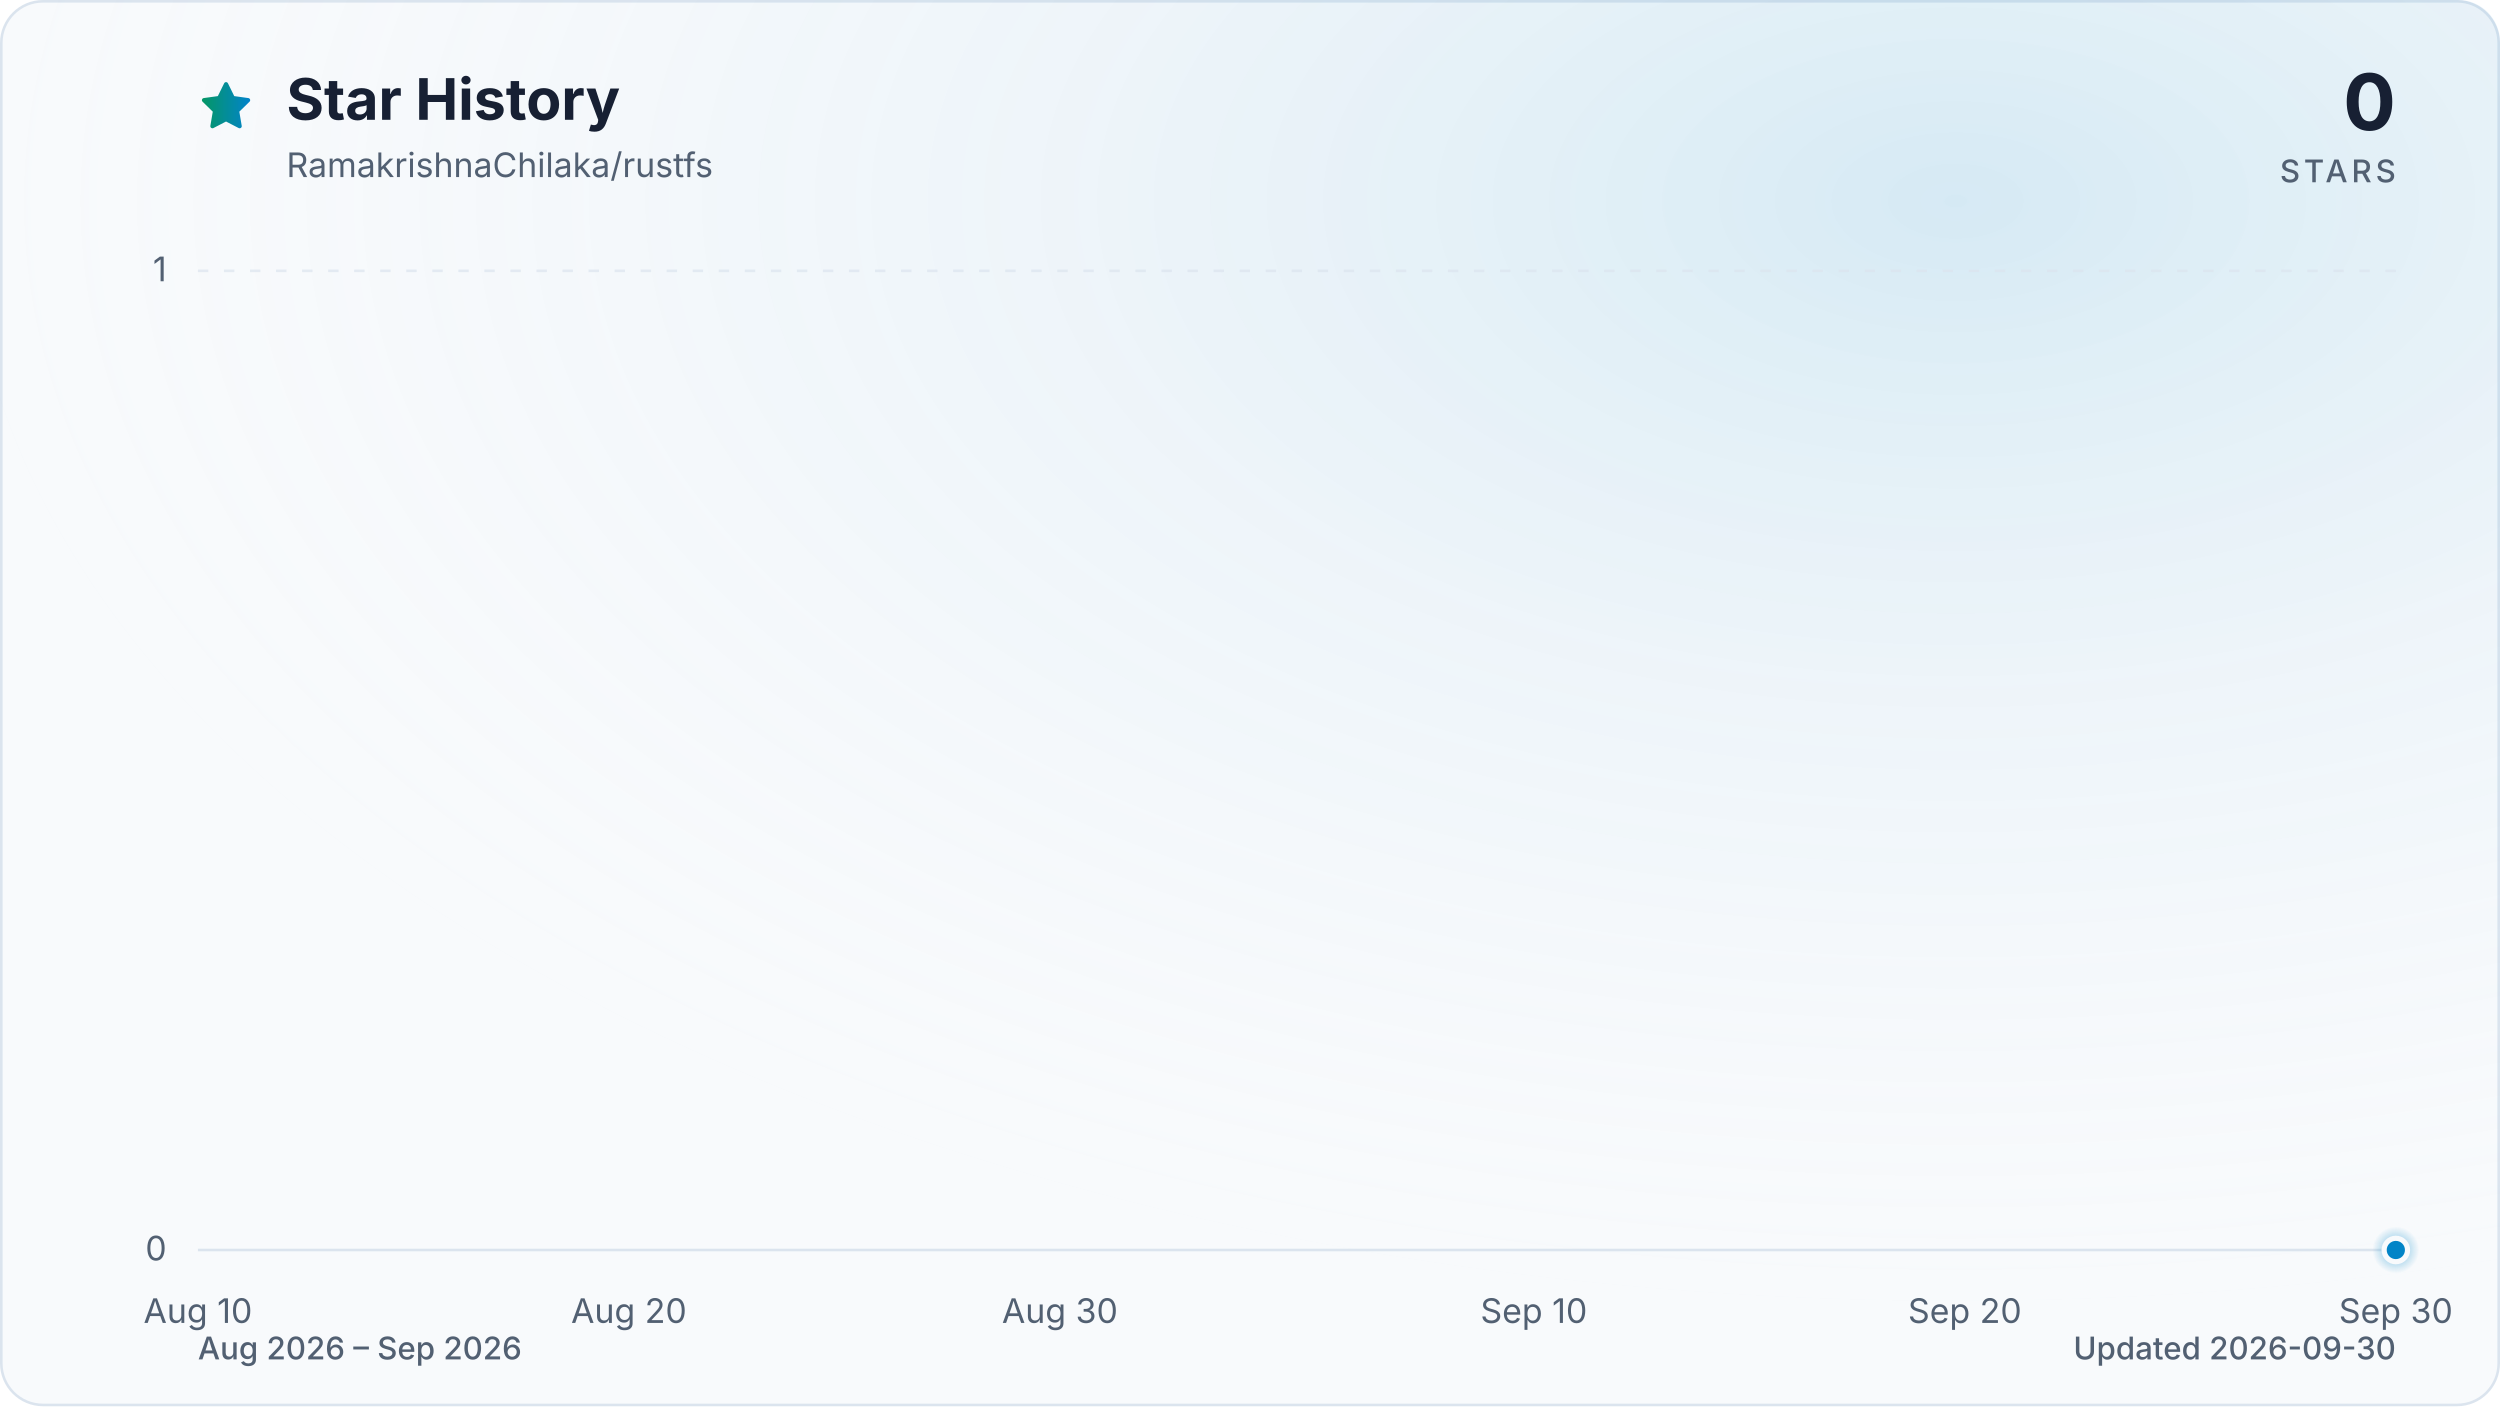
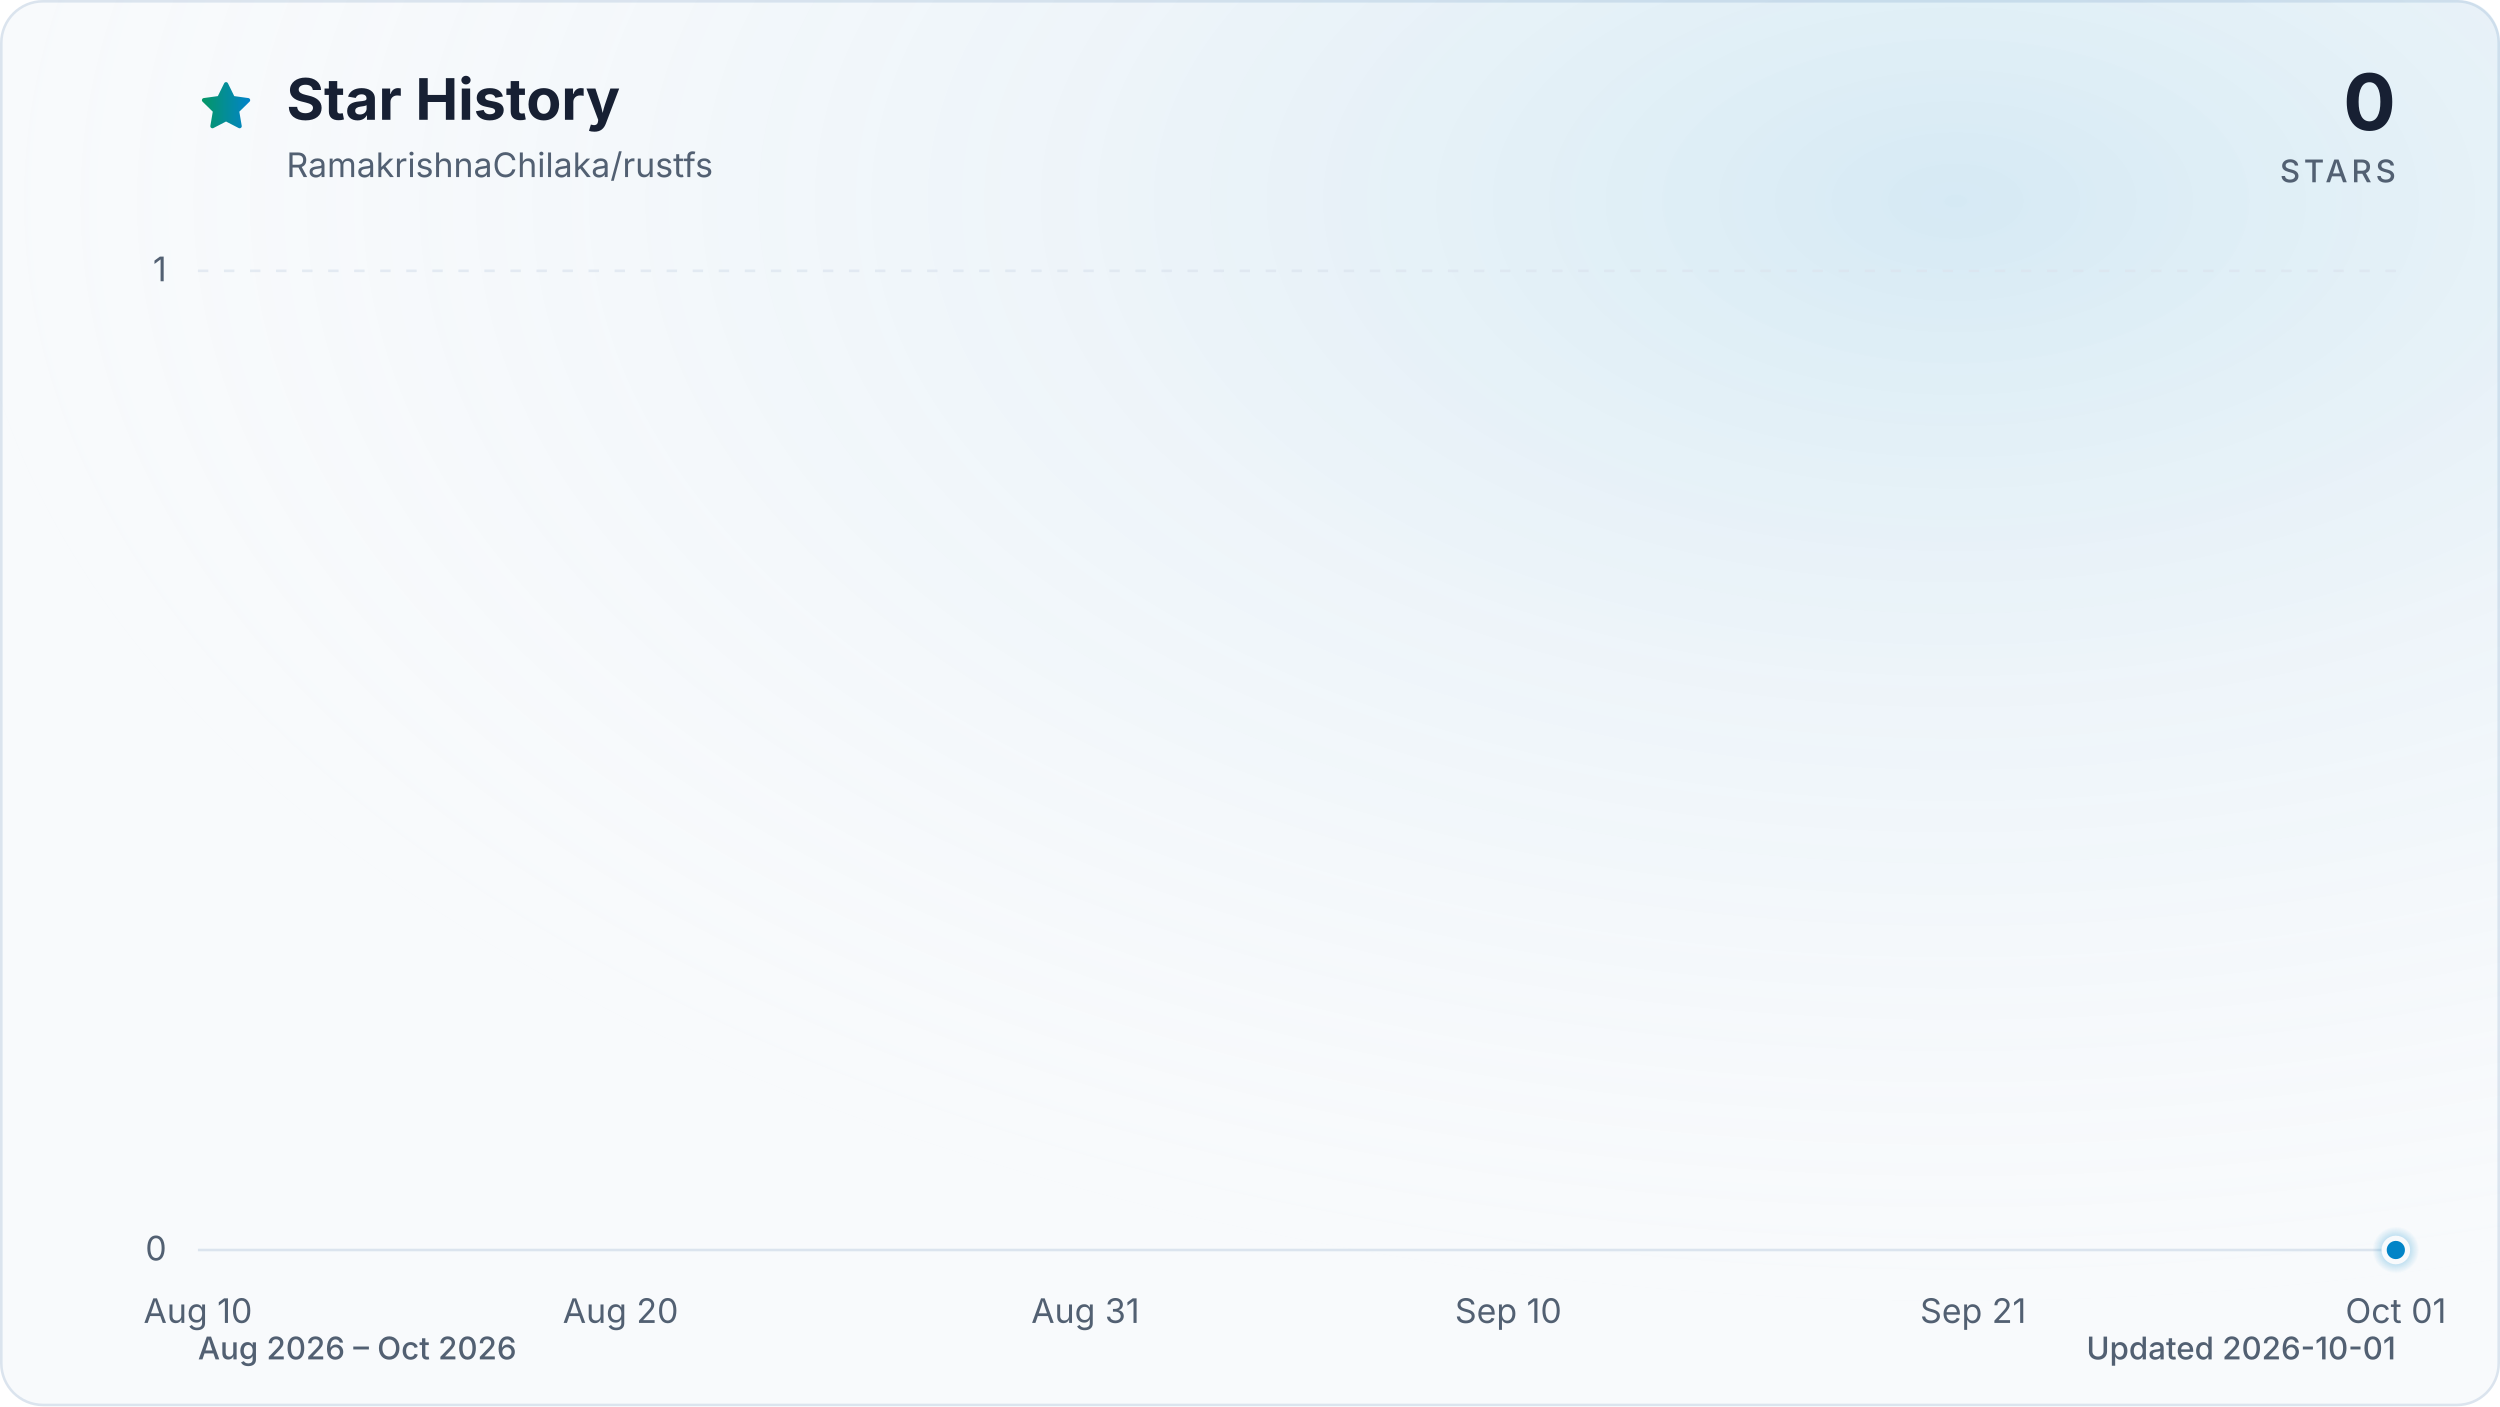
<svg xmlns="http://www.w3.org/2000/svg" viewBox="0 0 960 540" role="img" aria-labelledby="title description" data-style="gradient" data-variant="glow" data-animated="true">
  <defs>
    <linearGradient id="trend" x1="0" y1="0" x2="1" y2="0">
      <stop offset="0%" stop-color="#059669" />
      <stop offset="100%" stop-color="#0284c7" />
    </linearGradient>
    <linearGradient id="area" x1="0" y1="0" x2="0" y2="1">
      <stop offset="0%" stop-color="#059669" stop-opacity="0.30" />
      <stop offset="55%" stop-color="#0284c7" stop-opacity="0.10" />
      <stop offset="100%" stop-color="#0284c7" stop-opacity="0.01" />
    </linearGradient>
    <radialGradient id="marker-halo" cx="50%" cy="50%" r="50%">
      <stop offset="0%" stop-color="#0284c7" stop-opacity="0.55" />
      <stop offset="100%" stop-color="#0284c7" stop-opacity="0" />
    </radialGradient>
    <radialGradient id="surface-glow" cx="78%" cy="14%" r="80%">
      <stop offset="0%" stop-color="#0284c7" stop-opacity="0.14" />
      <stop offset="100%" stop-color="#f8fafc" stop-opacity="0" />
    </radialGradient>
    <filter id="trend-glow" x="-20%" y="-20%" width="140%" height="140%">
      <feGaussianBlur stdDeviation="7" />
    </filter>
  </defs>
  <style>
.trend-enter{transform-box:fill-box;transform-origin:center;animation:trend-enter 520ms cubic-bezier(0.16,1,0.3,1)}
.marker-enter{transform-box:fill-box;transform-origin:center;animation:marker-enter 320ms cubic-bezier(0.16,1,0.3,1) 200ms both}
.marker-pulse{transform-box:fill-box;transform-origin:center;animation:marker-pulse 2.6s ease-out infinite}
@keyframes trend-enter{from{opacity:.35;transform:translateY(10px)}to{opacity:1;transform:translateY(0)}}
@keyframes marker-enter{from{opacity:0;transform:scale(.4)}to{opacity:1;transform:scale(1)}}
@keyframes marker-pulse{0%{opacity:.5;transform:scale(.7)}70%,100%{opacity:0;transform:scale(2.1)}}
@media (prefers-reduced-motion:reduce){.trend-enter,.marker-enter,.marker-pulse{animation:none!important}}
@media (prefers-reduced-motion:reduce){.marker-pulse{opacity:0}}
</style>
  <rect x="0.5" y="0.5" width="959" height="539" fill="#f8fafc" stroke="#dbe4ee" stroke-width="1" rx="16" />
  <rect width="960" height="540" fill="url(#surface-glow)" rx="16" />
  <path d="M12 2.6l2.9 5.9 6.5.9-4.7 4.6 1.1 6.5-5.8-3-5.8 3 1.1-6.5-4.7-4.6 6.5-.9L12 2.6Z" transform="translate(76 30) scale(.9)" fill="url(#trend)" stroke="url(#trend)" stroke-width="1.8" stroke-linejoin="round" aria-hidden="true" />
  <text x="110" y="46" fill="#172033" font-family="ui-sans-serif, system-ui, -apple-system, BlinkMacSystemFont, 'Segoe UI', sans-serif" font-size="22" font-weight="700">Star History</text>
  <text x="110" y="68" fill="#526072" font-family="ui-sans-serif, system-ui, -apple-system, BlinkMacSystemFont, 'Segoe UI', sans-serif" font-size="13">RamakrishnaChilaka/rustfs</text>
  <text x="920" y="50" fill="#172033" font-family="ui-sans-serif, system-ui, -apple-system, BlinkMacSystemFont, 'Segoe UI', sans-serif" font-size="30" font-weight="700" text-anchor="end">0</text>
  <text x="920" y="70" fill="#526072" font-family="ui-sans-serif, system-ui, -apple-system, BlinkMacSystemFont, 'Segoe UI', sans-serif" font-size="12" font-weight="500" letter-spacing="1.5" text-anchor="end">STARS</text>
  <line x1="76" y1="480.0" x2="920" y2="480.0" stroke="#dbe4ee" stroke-width="1" stroke-dasharray="0" opacity="1" />
  <text x="64" y="484.0" fill="#526072" font-family="ui-sans-serif, system-ui, -apple-system, BlinkMacSystemFont, 'Segoe UI', sans-serif" font-size="13" text-anchor="end">0</text>
  <line x1="76" y1="104.0" x2="920" y2="104.0" stroke="#dbe4ee" stroke-width="1" stroke-dasharray="4 6" opacity="0.7" />
  <text x="64" y="108.0" fill="#526072" font-family="ui-sans-serif, system-ui, -apple-system, BlinkMacSystemFont, 'Segoe UI', sans-serif" font-size="13" text-anchor="end">1</text>
  <text x="76.0" y="508" fill="#526072" font-family="ui-sans-serif, system-ui, -apple-system, BlinkMacSystemFont, 'Segoe UI', sans-serif" font-size="13" text-anchor="middle">Aug 10</text>
-   <text x="241.5" y="508" fill="#526072" font-family="ui-sans-serif, system-ui, -apple-system, BlinkMacSystemFont, 'Segoe UI', sans-serif" font-size="13" text-anchor="middle">Aug 20</text>
-   <text x="407.0" y="508" fill="#526072" font-family="ui-sans-serif, system-ui, -apple-system, BlinkMacSystemFont, 'Segoe UI', sans-serif" font-size="13" text-anchor="middle">Aug 30</text>
-   <text x="589.0" y="508" fill="#526072" font-family="ui-sans-serif, system-ui, -apple-system, BlinkMacSystemFont, 'Segoe UI', sans-serif" font-size="13" text-anchor="middle">Sep 10</text>
-   <text x="754.5" y="508" fill="#526072" font-family="ui-sans-serif, system-ui, -apple-system, BlinkMacSystemFont, 'Segoe UI', sans-serif" font-size="13" text-anchor="middle">Sep 20</text>
-   <text x="920.0" y="508" fill="#526072" font-family="ui-sans-serif, system-ui, -apple-system, BlinkMacSystemFont, 'Segoe UI', sans-serif" font-size="13" text-anchor="middle">Sep 30</text>
+   <text x="238.3" y="508" fill="#526072" font-family="ui-sans-serif, system-ui, -apple-system, BlinkMacSystemFont, 'Segoe UI', sans-serif" font-size="13" text-anchor="middle">Aug 20</text>
+   <text x="416.8" y="508" fill="#526072" font-family="ui-sans-serif, system-ui, -apple-system, BlinkMacSystemFont, 'Segoe UI', sans-serif" font-size="13" text-anchor="middle">Aug 31</text>
+   <text x="579.2" y="508" fill="#526072" font-family="ui-sans-serif, system-ui, -apple-system, BlinkMacSystemFont, 'Segoe UI', sans-serif" font-size="13" text-anchor="middle">Sep 10</text>
+   <text x="757.7" y="508" fill="#526072" font-family="ui-sans-serif, system-ui, -apple-system, BlinkMacSystemFont, 'Segoe UI', sans-serif" font-size="13" text-anchor="middle">Sep 21</text>
+   <text x="920.0" y="508" fill="#526072" font-family="ui-sans-serif, system-ui, -apple-system, BlinkMacSystemFont, 'Segoe UI', sans-serif" font-size="13" text-anchor="middle">Oct 01</text>
  <g class="trend-enter">
-     <path d="M 76.0 480.0 C 81.5 480.0, 87.0 480.0, 92.5 480.0 C 98.1 480.0, 103.6 480.0, 109.1 480.0 C 114.6 480.0, 120.1 480.0, 125.6 480.0 C 131.2 480.0, 136.7 480.0, 142.2 480.0 C 147.7 480.0, 153.2 480.0, 158.7 480.0 C 164.3 480.0, 169.8 480.0, 175.3 480.0 C 180.8 480.0, 186.3 480.0, 191.8 480.0 C 197.4 480.0, 202.9 480.0, 208.4 480.0 C 213.9 480.0, 219.4 480.0, 224.9 480.0 C 230.5 480.0, 236.0 480.0, 241.5 480.0 C 247.0 480.0, 252.5 480.0, 258.0 480.0 C 263.6 480.0, 269.1 480.0, 274.6 480.0 C 280.1 480.0, 285.6 480.0, 291.1 480.0 C 296.7 480.0, 302.2 480.0, 307.7 480.0 C 313.2 480.0, 318.7 480.0, 324.2 480.0 C 329.8 480.0, 335.3 480.0, 340.8 480.0 C 346.3 480.0, 351.8 480.0, 357.3 480.0 C 362.8 480.0, 368.4 480.0, 373.9 480.0 C 379.4 480.0, 384.9 480.0, 390.4 480.0 C 395.9 480.0, 401.5 480.0, 407.0 480.0 C 412.5 480.0, 418.0 480.0, 423.5 480.0 C 429.0 480.0, 434.6 480.0, 440.1 480.0 C 445.6 480.0, 451.1 480.0, 456.6 480.0 C 462.1 480.0, 467.7 480.0, 473.2 480.0 C 478.7 480.0, 484.2 480.0, 489.7 480.0 C 495.2 480.0, 500.8 480.0, 506.3 480.0 C 511.8 480.0, 517.3 480.0, 522.8 480.0 C 528.3 480.0, 533.9 480.0, 539.4 480.0 C 544.9 480.0, 550.4 480.0, 555.9 480.0 C 561.4 480.0, 567.0 480.0, 572.5 480.0 C 578.0 480.0, 583.5 480.0, 589.0 480.0 C 594.5 480.0, 600.1 480.0, 605.6 480.0 C 611.1 480.0, 616.6 480.0, 622.1 480.0 C 627.6 480.0, 633.2 480.0, 638.7 480.0 C 644.2 480.0, 649.7 480.0, 655.2 480.0 C 660.7 480.0, 666.2 480.0, 671.8 480.0 C 677.3 480.0, 682.8 480.0, 688.3 480.0 C 693.8 480.0, 699.3 480.0, 704.9 480.0 C 710.4 480.0, 715.9 480.0, 721.4 480.0 C 726.9 480.0, 732.4 480.0, 738.0 480.0 C 743.5 480.0, 749.0 480.0, 754.5 480.0 C 760.0 480.0, 765.5 480.0, 771.1 480.0 C 776.6 480.0, 782.1 480.0, 787.6 480.0 C 793.1 480.0, 798.6 480.0, 804.2 480.0 C 809.7 480.0, 815.2 480.0, 820.7 480.0 C 826.2 480.0, 831.7 480.0, 837.3 480.0 C 842.8 480.0, 848.3 480.0, 853.8 480.0 C 859.3 480.0, 864.8 480.0, 870.4 480.0 C 875.9 480.0, 881.4 480.0, 886.9 480.0 C 892.4 480.0, 897.9 480.0, 903.5 480.0 C 909.0 480.0, 914.5 480.0, 920.0 480.0 L 920.0 480.0 L 76.0 480.0 Z" fill="url(#area)" />
-     <path d="M 76.0 480.0 C 81.5 480.0, 87.0 480.0, 92.5 480.0 C 98.1 480.0, 103.6 480.0, 109.1 480.0 C 114.6 480.0, 120.1 480.0, 125.6 480.0 C 131.2 480.0, 136.7 480.0, 142.2 480.0 C 147.7 480.0, 153.2 480.0, 158.7 480.0 C 164.3 480.0, 169.8 480.0, 175.3 480.0 C 180.8 480.0, 186.3 480.0, 191.8 480.0 C 197.4 480.0, 202.9 480.0, 208.4 480.0 C 213.9 480.0, 219.4 480.0, 224.9 480.0 C 230.5 480.0, 236.0 480.0, 241.5 480.0 C 247.0 480.0, 252.5 480.0, 258.0 480.0 C 263.6 480.0, 269.1 480.0, 274.6 480.0 C 280.1 480.0, 285.6 480.0, 291.1 480.0 C 296.7 480.0, 302.2 480.0, 307.7 480.0 C 313.2 480.0, 318.7 480.0, 324.2 480.0 C 329.8 480.0, 335.3 480.0, 340.8 480.0 C 346.3 480.0, 351.8 480.0, 357.3 480.0 C 362.8 480.0, 368.4 480.0, 373.9 480.0 C 379.4 480.0, 384.9 480.0, 390.4 480.0 C 395.9 480.0, 401.5 480.0, 407.0 480.0 C 412.5 480.0, 418.0 480.0, 423.5 480.0 C 429.0 480.0, 434.6 480.0, 440.1 480.0 C 445.6 480.0, 451.1 480.0, 456.6 480.0 C 462.1 480.0, 467.7 480.0, 473.2 480.0 C 478.7 480.0, 484.2 480.0, 489.7 480.0 C 495.2 480.0, 500.8 480.0, 506.3 480.0 C 511.8 480.0, 517.3 480.0, 522.8 480.0 C 528.3 480.0, 533.9 480.0, 539.4 480.0 C 544.9 480.0, 550.4 480.0, 555.9 480.0 C 561.4 480.0, 567.0 480.0, 572.5 480.0 C 578.0 480.0, 583.5 480.0, 589.0 480.0 C 594.5 480.0, 600.1 480.0, 605.6 480.0 C 611.1 480.0, 616.6 480.0, 622.1 480.0 C 627.6 480.0, 633.2 480.0, 638.7 480.0 C 644.2 480.0, 649.7 480.0, 655.2 480.0 C 660.7 480.0, 666.2 480.0, 671.8 480.0 C 677.3 480.0, 682.8 480.0, 688.3 480.0 C 693.8 480.0, 699.3 480.0, 704.9 480.0 C 710.4 480.0, 715.9 480.0, 721.4 480.0 C 726.9 480.0, 732.4 480.0, 738.0 480.0 C 743.5 480.0, 749.0 480.0, 754.5 480.0 C 760.0 480.0, 765.5 480.0, 771.1 480.0 C 776.6 480.0, 782.1 480.0, 787.6 480.0 C 793.1 480.0, 798.6 480.0, 804.2 480.0 C 809.7 480.0, 815.2 480.0, 820.7 480.0 C 826.2 480.0, 831.7 480.0, 837.3 480.0 C 842.8 480.0, 848.3 480.0, 853.8 480.0 C 859.3 480.0, 864.8 480.0, 870.4 480.0 C 875.9 480.0, 881.4 480.0, 886.9 480.0 C 892.4 480.0, 897.9 480.0, 903.5 480.0 C 909.0 480.0, 914.5 480.0, 920.0 480.0" fill="none" stroke="url(#trend)" stroke-width="12" stroke-linecap="round" stroke-linejoin="round" opacity="0.16" filter="url(#trend-glow)" />
-     <path d="M 76.0 480.0 C 81.5 480.0, 87.0 480.0, 92.5 480.0 C 98.1 480.0, 103.6 480.0, 109.1 480.0 C 114.6 480.0, 120.1 480.0, 125.6 480.0 C 131.2 480.0, 136.7 480.0, 142.2 480.0 C 147.7 480.0, 153.2 480.0, 158.7 480.0 C 164.3 480.0, 169.8 480.0, 175.3 480.0 C 180.8 480.0, 186.3 480.0, 191.8 480.0 C 197.4 480.0, 202.9 480.0, 208.4 480.0 C 213.9 480.0, 219.4 480.0, 224.9 480.0 C 230.5 480.0, 236.0 480.0, 241.5 480.0 C 247.0 480.0, 252.5 480.0, 258.0 480.0 C 263.6 480.0, 269.1 480.0, 274.6 480.0 C 280.1 480.0, 285.6 480.0, 291.1 480.0 C 296.7 480.0, 302.2 480.0, 307.7 480.0 C 313.2 480.0, 318.7 480.0, 324.2 480.0 C 329.8 480.0, 335.3 480.0, 340.8 480.0 C 346.3 480.0, 351.8 480.0, 357.3 480.0 C 362.8 480.0, 368.4 480.0, 373.9 480.0 C 379.4 480.0, 384.9 480.0, 390.4 480.0 C 395.9 480.0, 401.5 480.0, 407.0 480.0 C 412.5 480.0, 418.0 480.0, 423.5 480.0 C 429.0 480.0, 434.6 480.0, 440.1 480.0 C 445.6 480.0, 451.1 480.0, 456.6 480.0 C 462.1 480.0, 467.7 480.0, 473.2 480.0 C 478.7 480.0, 484.2 480.0, 489.7 480.0 C 495.2 480.0, 500.8 480.0, 506.3 480.0 C 511.8 480.0, 517.3 480.0, 522.8 480.0 C 528.3 480.0, 533.9 480.0, 539.4 480.0 C 544.9 480.0, 550.4 480.0, 555.9 480.0 C 561.4 480.0, 567.0 480.0, 572.5 480.0 C 578.0 480.0, 583.5 480.0, 589.0 480.0 C 594.5 480.0, 600.1 480.0, 605.6 480.0 C 611.1 480.0, 616.6 480.0, 622.1 480.0 C 627.6 480.0, 633.2 480.0, 638.7 480.0 C 644.2 480.0, 649.7 480.0, 655.2 480.0 C 660.7 480.0, 666.2 480.0, 671.8 480.0 C 677.3 480.0, 682.8 480.0, 688.3 480.0 C 693.8 480.0, 699.3 480.0, 704.9 480.0 C 710.4 480.0, 715.9 480.0, 721.4 480.0 C 726.9 480.0, 732.4 480.0, 738.0 480.0 C 743.5 480.0, 749.0 480.0, 754.5 480.0 C 760.0 480.0, 765.5 480.0, 771.1 480.0 C 776.6 480.0, 782.1 480.0, 787.6 480.0 C 793.1 480.0, 798.6 480.0, 804.2 480.0 C 809.7 480.0, 815.2 480.0, 820.7 480.0 C 826.2 480.0, 831.7 480.0, 837.3 480.0 C 842.8 480.0, 848.3 480.0, 853.8 480.0 C 859.3 480.0, 864.8 480.0, 870.4 480.0 C 875.9 480.0, 881.4 480.0, 886.9 480.0 C 892.4 480.0, 897.9 480.0, 903.5 480.0 C 909.0 480.0, 914.5 480.0, 920.0 480.0" fill="none" stroke="url(#trend)" stroke-width="3" stroke-linecap="round" stroke-linejoin="round" />
+     <path d="M 76.0 480.0 C 81.4 480.0, 86.8 480.0, 92.2 480.0 C 97.6 480.0, 103.1 480.0, 108.5 480.0 C 113.9 480.0, 119.3 480.0, 124.7 480.0 C 130.1 480.0, 135.5 480.0, 140.9 480.0 C 146.3 480.0, 151.7 480.0, 157.2 480.0 C 162.6 480.0, 168.0 480.0, 173.4 480.0 C 178.8 480.0, 184.2 480.0, 189.6 480.0 C 195.0 480.0, 200.4 480.0, 205.8 480.0 C 211.3 480.0, 216.7 480.0, 222.1 480.0 C 227.5 480.0, 232.9 480.0, 238.3 480.0 C 243.7 480.0, 249.1 480.0, 254.5 480.0 C 259.9 480.0, 265.4 480.0, 270.8 480.0 C 276.2 480.0, 281.6 480.0, 287.0 480.0 C 292.4 480.0, 297.8 480.0, 303.2 480.0 C 308.6 480.0, 314.1 480.0, 319.5 480.0 C 324.9 480.0, 330.3 480.0, 335.7 480.0 C 341.1 480.0, 346.5 480.0, 351.9 480.0 C 357.3 480.0, 362.7 480.0, 368.2 480.0 C 373.6 480.0, 379.0 480.0, 384.4 480.0 C 389.8 480.0, 395.2 480.0, 400.6 480.0 C 406.0 480.0, 411.4 480.0, 416.8 480.0 C 422.3 480.0, 427.7 480.0, 433.1 480.0 C 438.5 480.0, 443.9 480.0, 449.3 480.0 C 454.7 480.0, 460.1 480.0, 465.5 480.0 C 470.9 480.0, 476.4 480.0, 481.8 480.0 C 487.2 480.0, 492.6 480.0, 498.0 480.0 C 503.4 480.0, 508.8 480.0, 514.2 480.0 C 519.6 480.0, 525.1 480.0, 530.5 480.0 C 535.9 480.0, 541.3 480.0, 546.7 480.0 C 552.1 480.0, 557.5 480.0, 562.9 480.0 C 568.3 480.0, 573.7 480.0, 579.2 480.0 C 584.6 480.0, 590.0 480.0, 595.4 480.0 C 600.8 480.0, 606.2 480.0, 611.6 480.0 C 617.0 480.0, 622.4 480.0, 627.8 480.0 C 633.3 480.0, 638.7 480.0, 644.1 480.0 C 649.5 480.0, 654.9 480.0, 660.3 480.0 C 665.7 480.0, 671.1 480.0, 676.5 480.0 C 681.9 480.0, 687.4 480.0, 692.8 480.0 C 698.2 480.0, 703.6 480.0, 709.0 480.0 C 714.4 480.0, 719.8 480.0, 725.2 480.0 C 730.6 480.0, 736.1 480.0, 741.5 480.0 C 746.9 480.0, 752.3 480.0, 757.7 480.0 C 763.1 480.0, 768.5 480.0, 773.9 480.0 C 779.3 480.0, 784.7 480.0, 790.2 480.0 C 795.6 480.0, 801.0 480.0, 806.4 480.0 C 811.8 480.0, 817.2 480.0, 822.6 480.0 C 828.0 480.0, 833.4 480.0, 838.8 480.0 C 844.3 480.0, 849.7 480.0, 855.1 480.0 C 860.5 480.0, 865.9 480.0, 871.3 480.0 C 876.7 480.0, 882.1 480.0, 887.5 480.0 C 892.9 480.0, 898.4 480.0, 903.8 480.0 C 909.2 480.0, 914.6 480.0, 920.0 480.0 L 920.0 480.0 L 76.0 480.0 Z" fill="url(#area)" />
+     <path d="M 76.0 480.0 C 81.4 480.0, 86.8 480.0, 92.2 480.0 C 97.6 480.0, 103.1 480.0, 108.5 480.0 C 113.9 480.0, 119.3 480.0, 124.7 480.0 C 130.1 480.0, 135.5 480.0, 140.9 480.0 C 146.3 480.0, 151.7 480.0, 157.2 480.0 C 162.6 480.0, 168.0 480.0, 173.4 480.0 C 178.8 480.0, 184.2 480.0, 189.6 480.0 C 195.0 480.0, 200.4 480.0, 205.8 480.0 C 211.3 480.0, 216.7 480.0, 222.1 480.0 C 227.5 480.0, 232.9 480.0, 238.3 480.0 C 243.7 480.0, 249.1 480.0, 254.5 480.0 C 259.9 480.0, 265.4 480.0, 270.8 480.0 C 276.2 480.0, 281.6 480.0, 287.0 480.0 C 292.4 480.0, 297.8 480.0, 303.2 480.0 C 308.6 480.0, 314.1 480.0, 319.5 480.0 C 324.9 480.0, 330.3 480.0, 335.7 480.0 C 341.1 480.0, 346.5 480.0, 351.9 480.0 C 357.3 480.0, 362.7 480.0, 368.2 480.0 C 373.6 480.0, 379.0 480.0, 384.4 480.0 C 389.8 480.0, 395.2 480.0, 400.6 480.0 C 406.0 480.0, 411.4 480.0, 416.8 480.0 C 422.3 480.0, 427.7 480.0, 433.1 480.0 C 438.5 480.0, 443.9 480.0, 449.3 480.0 C 454.7 480.0, 460.1 480.0, 465.5 480.0 C 470.9 480.0, 476.4 480.0, 481.8 480.0 C 487.2 480.0, 492.6 480.0, 498.0 480.0 C 503.4 480.0, 508.8 480.0, 514.2 480.0 C 519.6 480.0, 525.1 480.0, 530.5 480.0 C 535.9 480.0, 541.3 480.0, 546.7 480.0 C 552.1 480.0, 557.5 480.0, 562.9 480.0 C 568.3 480.0, 573.7 480.0, 579.2 480.0 C 584.6 480.0, 590.0 480.0, 595.4 480.0 C 600.8 480.0, 606.2 480.0, 611.6 480.0 C 617.0 480.0, 622.4 480.0, 627.8 480.0 C 633.3 480.0, 638.7 480.0, 644.1 480.0 C 649.5 480.0, 654.9 480.0, 660.3 480.0 C 665.7 480.0, 671.1 480.0, 676.5 480.0 C 681.9 480.0, 687.4 480.0, 692.8 480.0 C 698.2 480.0, 703.6 480.0, 709.0 480.0 C 714.4 480.0, 719.8 480.0, 725.2 480.0 C 730.6 480.0, 736.1 480.0, 741.5 480.0 C 746.9 480.0, 752.3 480.0, 757.7 480.0 C 763.1 480.0, 768.5 480.0, 773.9 480.0 C 779.3 480.0, 784.7 480.0, 790.2 480.0 C 795.6 480.0, 801.0 480.0, 806.4 480.0 C 811.8 480.0, 817.2 480.0, 822.6 480.0 C 828.0 480.0, 833.4 480.0, 838.8 480.0 C 844.3 480.0, 849.7 480.0, 855.1 480.0 C 860.5 480.0, 865.9 480.0, 871.3 480.0 C 876.7 480.0, 882.1 480.0, 887.5 480.0 C 892.9 480.0, 898.4 480.0, 903.8 480.0 C 909.2 480.0, 914.6 480.0, 920.0 480.0" fill="none" stroke="url(#trend)" stroke-width="12" stroke-linecap="round" stroke-linejoin="round" opacity="0.16" filter="url(#trend-glow)" />
+     <path d="M 76.0 480.0 C 81.4 480.0, 86.8 480.0, 92.2 480.0 C 97.6 480.0, 103.1 480.0, 108.5 480.0 C 113.9 480.0, 119.3 480.0, 124.7 480.0 C 130.1 480.0, 135.5 480.0, 140.9 480.0 C 146.3 480.0, 151.7 480.0, 157.2 480.0 C 162.6 480.0, 168.0 480.0, 173.4 480.0 C 178.8 480.0, 184.2 480.0, 189.6 480.0 C 195.0 480.0, 200.4 480.0, 205.8 480.0 C 211.3 480.0, 216.7 480.0, 222.1 480.0 C 227.5 480.0, 232.9 480.0, 238.3 480.0 C 243.7 480.0, 249.1 480.0, 254.5 480.0 C 259.9 480.0, 265.4 480.0, 270.8 480.0 C 276.2 480.0, 281.6 480.0, 287.0 480.0 C 292.4 480.0, 297.8 480.0, 303.2 480.0 C 308.6 480.0, 314.1 480.0, 319.5 480.0 C 324.9 480.0, 330.3 480.0, 335.7 480.0 C 341.1 480.0, 346.5 480.0, 351.9 480.0 C 357.3 480.0, 362.7 480.0, 368.2 480.0 C 373.6 480.0, 379.0 480.0, 384.4 480.0 C 389.8 480.0, 395.2 480.0, 400.6 480.0 C 406.0 480.0, 411.4 480.0, 416.8 480.0 C 422.3 480.0, 427.7 480.0, 433.1 480.0 C 438.5 480.0, 443.9 480.0, 449.3 480.0 C 454.7 480.0, 460.1 480.0, 465.5 480.0 C 470.9 480.0, 476.4 480.0, 481.8 480.0 C 487.2 480.0, 492.6 480.0, 498.0 480.0 C 503.4 480.0, 508.8 480.0, 514.2 480.0 C 519.6 480.0, 525.1 480.0, 530.5 480.0 C 535.9 480.0, 541.3 480.0, 546.7 480.0 C 552.1 480.0, 557.5 480.0, 562.9 480.0 C 568.3 480.0, 573.7 480.0, 579.2 480.0 C 584.6 480.0, 590.0 480.0, 595.4 480.0 C 600.8 480.0, 606.2 480.0, 611.6 480.0 C 617.0 480.0, 622.4 480.0, 627.8 480.0 C 633.3 480.0, 638.7 480.0, 644.1 480.0 C 649.5 480.0, 654.9 480.0, 660.3 480.0 C 665.7 480.0, 671.1 480.0, 676.5 480.0 C 681.9 480.0, 687.4 480.0, 692.8 480.0 C 698.2 480.0, 703.6 480.0, 709.0 480.0 C 714.4 480.0, 719.8 480.0, 725.2 480.0 C 730.6 480.0, 736.1 480.0, 741.5 480.0 C 746.9 480.0, 752.3 480.0, 757.7 480.0 C 763.1 480.0, 768.5 480.0, 773.9 480.0 C 779.3 480.0, 784.7 480.0, 790.2 480.0 C 795.6 480.0, 801.0 480.0, 806.4 480.0 C 811.8 480.0, 817.2 480.0, 822.6 480.0 C 828.0 480.0, 833.4 480.0, 838.8 480.0 C 844.3 480.0, 849.7 480.0, 855.1 480.0 C 860.5 480.0, 865.9 480.0, 871.3 480.0 C 876.7 480.0, 882.1 480.0, 887.5 480.0 C 892.9 480.0, 898.4 480.0, 903.8 480.0 C 909.2 480.0, 914.6 480.0, 920.0 480.0" fill="none" stroke="url(#trend)" stroke-width="3" stroke-linecap="round" stroke-linejoin="round" />
  </g>
  <g class="marker-enter">
    <circle class="marker-pulse" cx="920.0" cy="480.0" r="9" fill="url(#marker-halo)" />
    <circle cx="920.0" cy="480.0" r="4.5" fill="#0284c7" stroke="#f8fafc" stroke-width="2" />
  </g>
-   <text x="76" y="522" fill="#526072" font-family="ui-sans-serif, system-ui, -apple-system, BlinkMacSystemFont, 'Segoe UI', sans-serif" font-size="12" font-weight="500">Aug 2026 – Sep 2026</text>
-   <text x="920" y="522" fill="#526072" font-family="ui-sans-serif, system-ui, -apple-system, BlinkMacSystemFont, 'Segoe UI', sans-serif" font-size="12" font-weight="500" text-anchor="end">Updated 2026-09-30</text>
+   <text x="76" y="522" fill="#526072" font-family="ui-sans-serif, system-ui, -apple-system, BlinkMacSystemFont, 'Segoe UI', sans-serif" font-size="12" font-weight="500">Aug 2026 – Oct 2026</text>
+   <text x="920" y="522" fill="#526072" font-family="ui-sans-serif, system-ui, -apple-system, BlinkMacSystemFont, 'Segoe UI', sans-serif" font-size="12" font-weight="500" text-anchor="end">Updated 2026-10-01</text>
</svg>
